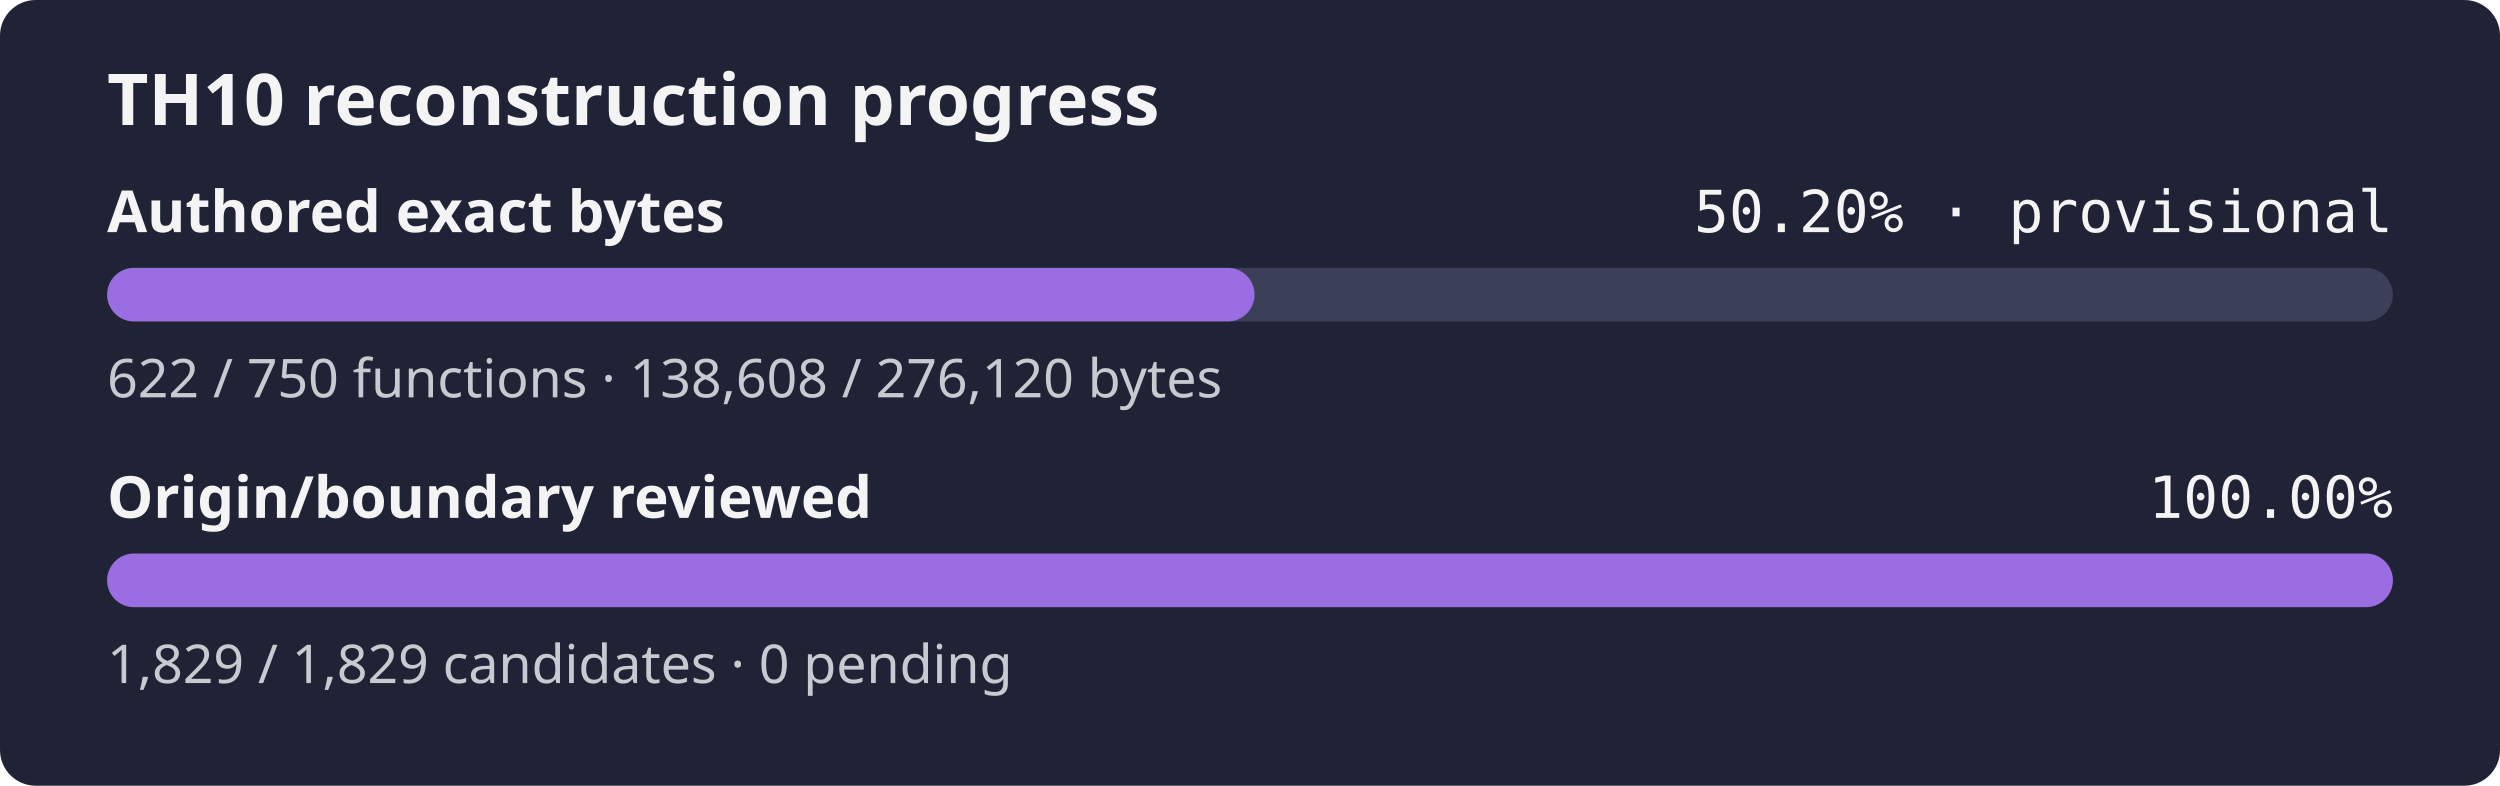
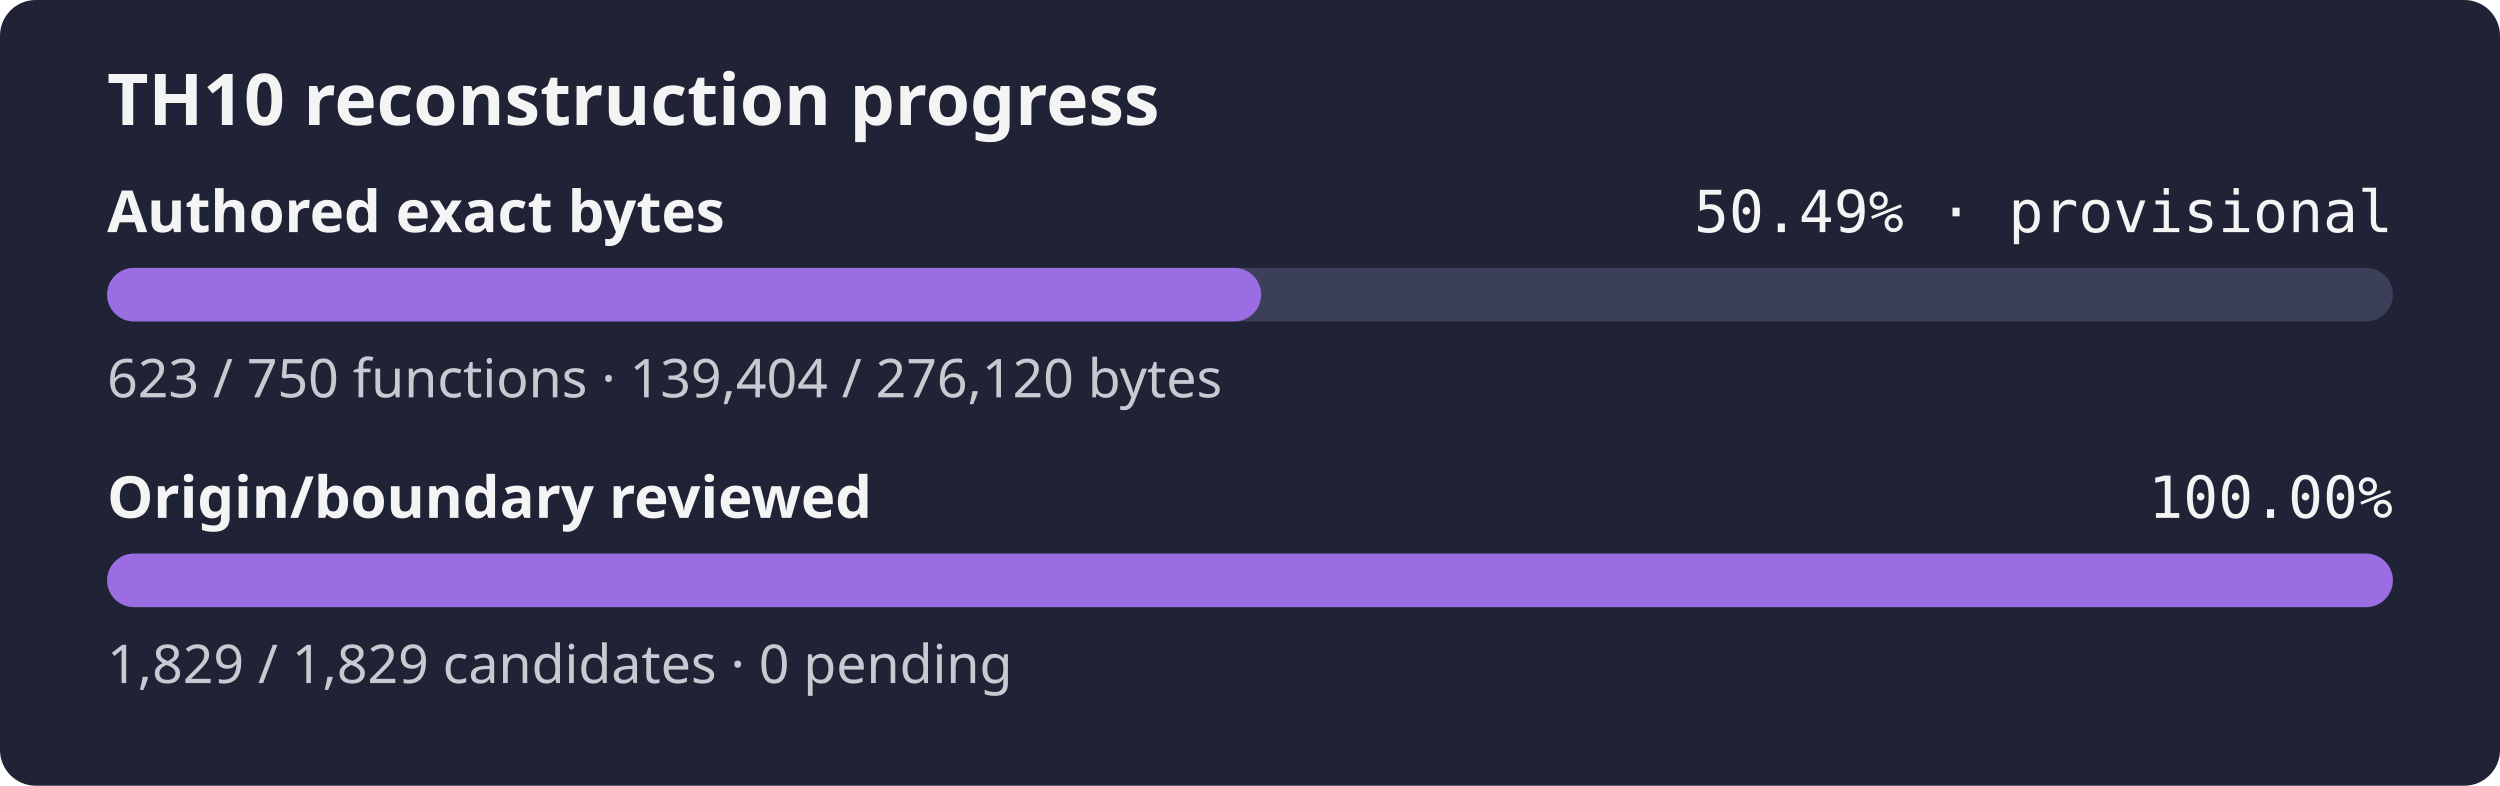
- <svg xmlns="http://www.w3.org/2000/svg" width="560" height="176" role="img" aria-label="TH10 reconstruction progress: currently classified authored bytes 50.20% exact, provisional inventory, origin and boundary review 100.00%">
+ <svg xmlns="http://www.w3.org/2000/svg" width="560" height="176" role="img" aria-label="TH10 reconstruction progress: currently classified authored bytes 50.49% exact, provisional inventory, origin and boundary review 100.00%">
  <rect width="560" height="176" rx="8" fill="#1f2335" />
  <text x="24" y="28" fill="#f4f4f5" font-family="sans-serif" font-size="16" font-weight="600">TH10 reconstruction progress</text>
  <text x="24" y="52" fill="#f4f4f5" font-family="sans-serif" font-size="13" font-weight="600">Authored exact bytes</text>
-   <text x="536" y="52" fill="#f4f4f5" text-anchor="end" font-family="monospace" font-size="13">50.20% · provisional</text>
+   <text x="536" y="52" fill="#f4f4f5" text-anchor="end" font-family="monospace" font-size="13">50.49% · provisional</text>
  <rect x="24" y="60" width="512" height="12" rx="6" fill="#3b4058" />
-   <rect x="24" y="60" width="257.02" height="12" rx="6" fill="#9b6de3" />
-   <text x="24" y="89" fill="#c8cad2" font-family="sans-serif" font-size="12">622 / 750 functions · 138,608 / 276,120 bytes</text>
+   <rect x="24" y="60" width="258.49" height="12" rx="6" fill="#9b6de3" />
+   <text x="24" y="89" fill="#c8cad2" font-family="sans-serif" font-size="12">623 / 750 functions · 139,404 / 276,120 bytes</text>
  <text x="24" y="116" fill="#f4f4f5" font-family="sans-serif" font-size="13" font-weight="600">Origin/boundary reviewed</text>
  <text x="536" y="116" fill="#f4f4f5" text-anchor="end" font-family="monospace" font-size="13">100.00%</text>
  <rect x="24" y="124" width="512" height="12" rx="6" fill="#3b4058" />
  <rect x="24" y="124" width="512.00" height="12" rx="6" fill="#9b6de3" />
  <text x="24" y="153" fill="#c8cad2" font-family="sans-serif" font-size="12">1,829 / 1,829 candidates · 0 pending</text>
</svg>
